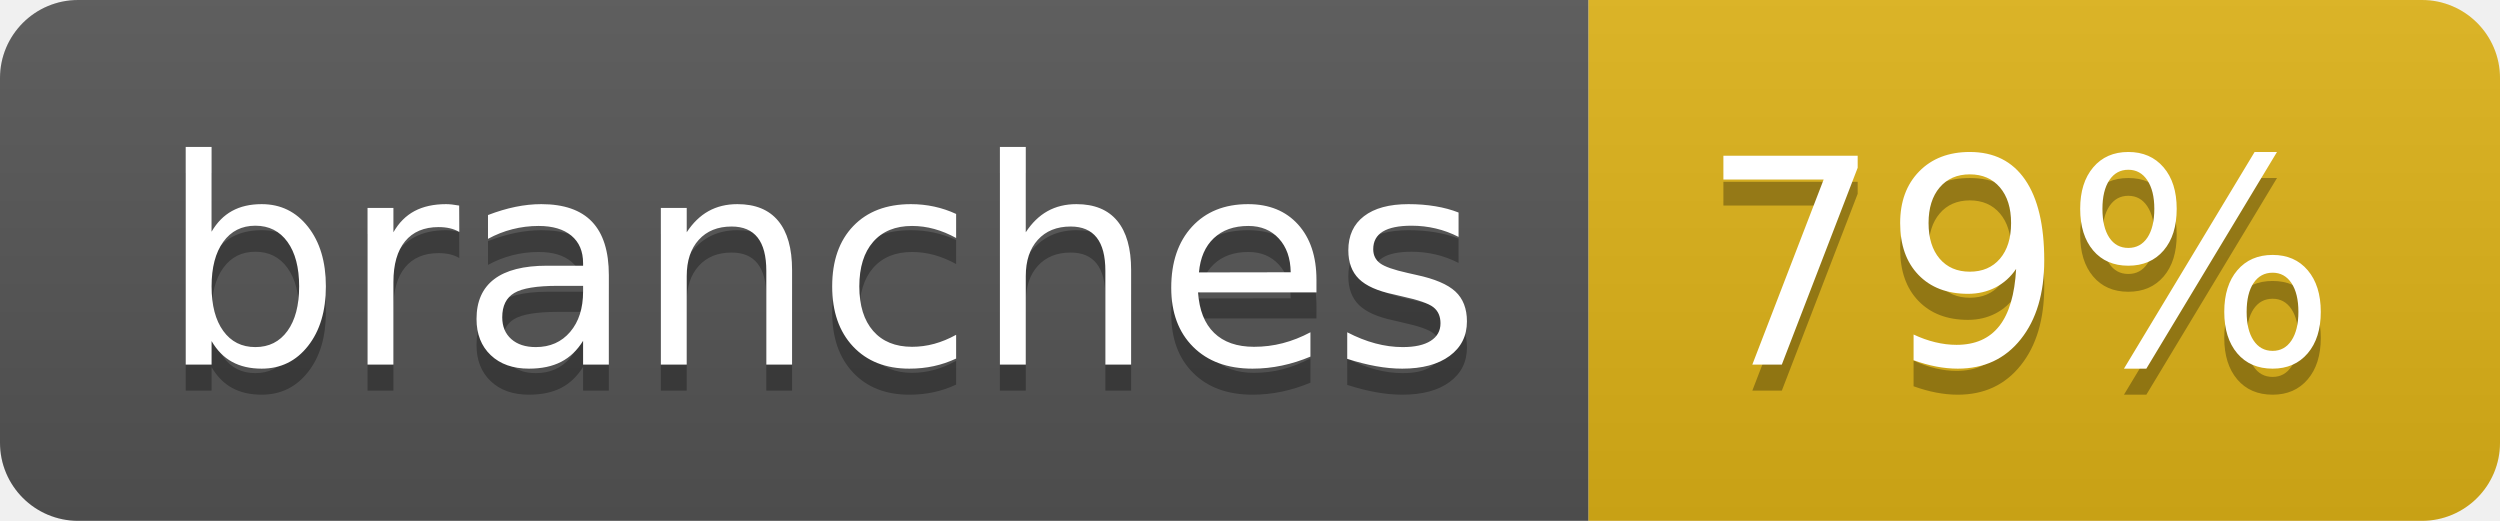
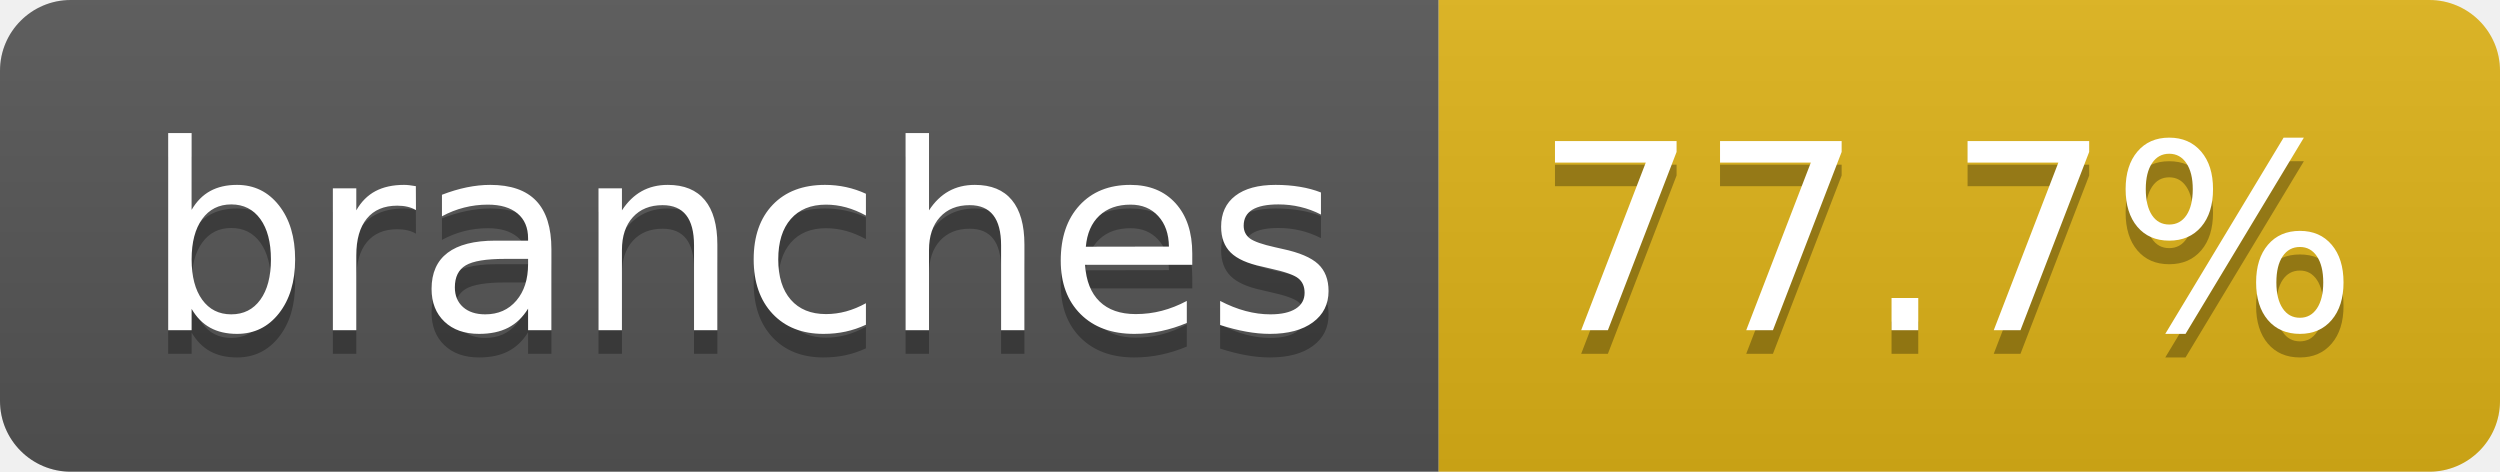
- <svg xmlns="http://www.w3.org/2000/svg" width="96" height="20" role="img" aria-label="branches: 79%">
+ <svg xmlns="http://www.w3.org/2000/svg" width="106" height="20" role="img" aria-label="branches: 77.7%">
  <linearGradient id="s" x2="0" y2="100%">
    <stop offset="0" stop-color="#bbb" stop-opacity=".1" />
    <stop offset="1" stop-opacity=".1" />
  </linearGradient>
  <clipPath id="r">
-     <rect width="96" height="20" rx="3" fill="#fff" />
+     <rect width="106" height="20" rx="3" fill="#fff" />
  </clipPath>
  <g clip-path="url(#r)">
    <rect width="61" height="20" fill="#555" />
-     <rect x="61" width="35" height="20" fill="#dfb317" />
-     <rect width="96" height="20" fill="url(#s)" />
+     <rect x="61" width="45" height="20" fill="#dfb317" />
+     <rect width="106" height="20" fill="url(#s)" />
  </g>
  <g fill="#fff" text-anchor="middle" font-family="Verdana,Geneva,DejaVu Sans,sans-serif" text-rendering="geometricPrecision" font-size="110">
    <text aria-hidden="true" x="315" y="150" fill="#010101" fill-opacity=".3" transform="scale(.1)" textLength="507">branches</text>
    <text x="315" y="140" transform="scale(.1)" fill="#fff" textLength="507">branches</text>
-     <text aria-hidden="true" x="775" y="150" fill="#010101" fill-opacity=".3" transform="scale(.1)" textLength="245">79%</text>
-     <text x="775" y="140" transform="scale(.1)" fill="#fff" textLength="245">79%</text>
+     <text aria-hidden="true" x="825" y="150" fill="#010101" fill-opacity=".3" transform="scale(.1)" textLength="350">77.7%</text>
+     <text x="825" y="140" transform="scale(.1)" fill="#fff" textLength="350">77.7%</text>
  </g>
</svg>
